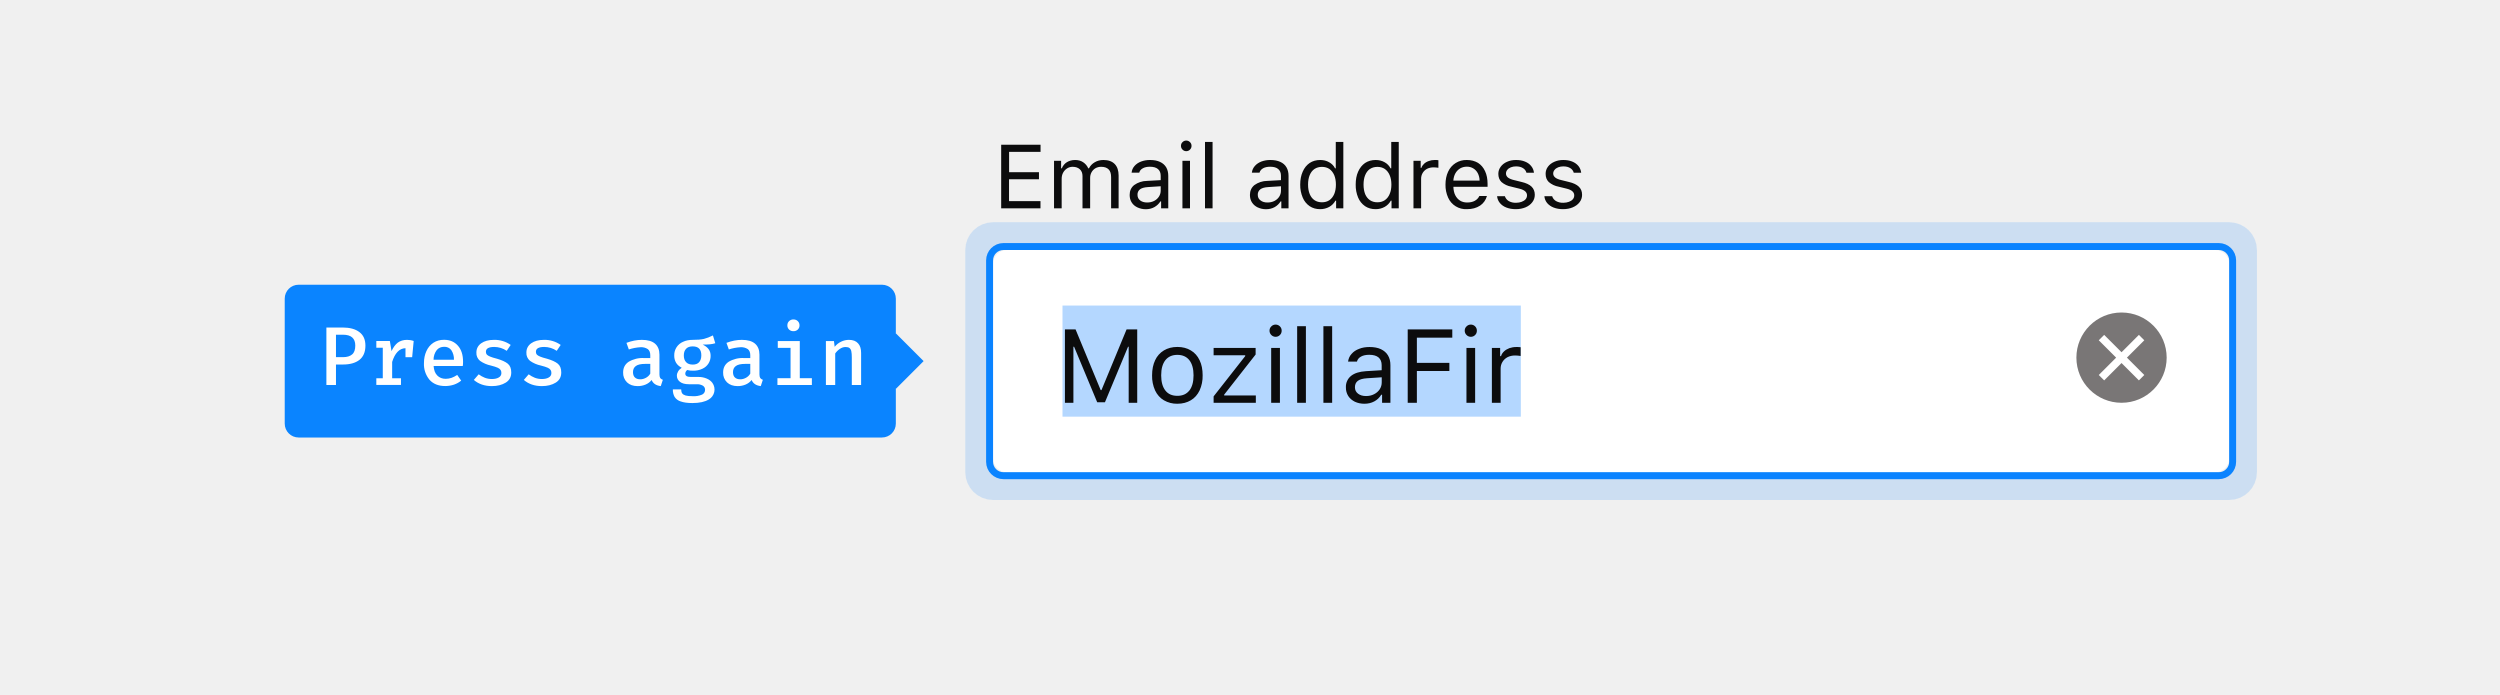
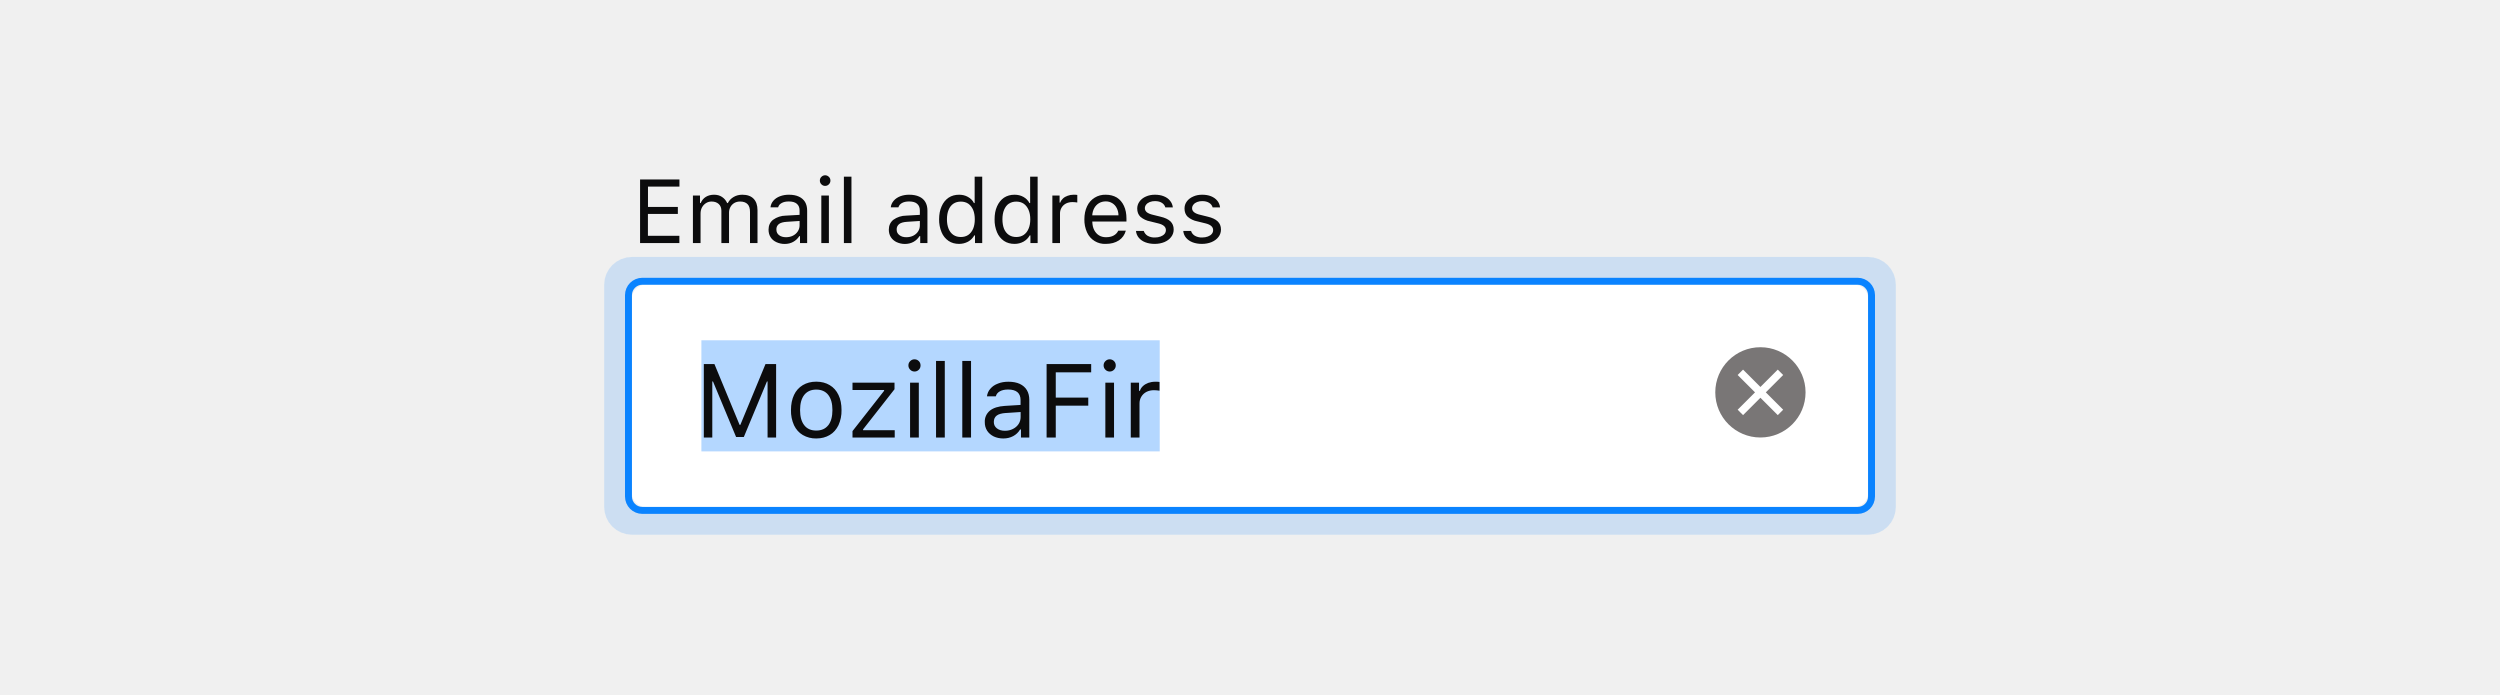
<svg xmlns="http://www.w3.org/2000/svg" xmlns:xlink="http://www.w3.org/1999/xlink" viewBox="0 0 360 100">
  <defs>
    <rect id="a" width="178" height="32" rx="2" />
  </defs>
-   <g fill="none" fill-rule="evenodd">
-     <g transform="translate(143 20)">
-       <g transform="translate(0 16)">
-         <use fill="#FFFFFF" xlink:href="#a" />
-         <rect width="179" height="33" x="-.5" y="-.5" stroke="#0A84FF" rx="2" />
-         <rect width="182" height="36" x="-2" y="-2" stroke="#0A84FF" stroke-opacity=".3" stroke-width="4" opacity=".52" rx="2" />
-         <rect width="66" height="16" x="10" y="8" fill="#B4D7FF" />
-         <path fill="#0C0C0D" d="M10.35 11.43h1.53l3.62 8.75h.11l3.62-8.75h1.53V22h-1.23v-8.07h-.09l-3.33 8H15l-3.33-8h-.1V22h-1.22V11.43zM24.6 21.64c-.55-.32-.97-.8-1.26-1.4a5 5 0 0 1-.44-2.19c0-.84.15-1.57.44-2.18a3.2 3.2 0 0 1 1.26-1.41c.55-.33 1.2-.5 1.94-.5.75 0 1.4.17 1.94.5.55.32.97.8 1.26 1.41.3.61.44 1.34.44 2.18a5 5 0 0 1-.44 2.18c-.3.61-.71 1.09-1.26 1.41-.55.33-1.2.5-1.94.5a3.7 3.7 0 0 1-1.94-.5zm3.67-1.4c.4-.52.6-1.25.6-2.19s-.2-1.66-.6-2.18c-.4-.51-.98-.77-1.73-.77s-1.32.26-1.73.77c-.4.52-.6 1.24-.6 2.18 0 .94.2 1.67.6 2.18.4.52.98.77 1.73.77s1.32-.25 1.73-.77zm8.04-4.96v-.12h-4.55V14.1h6.05v.95l-4.53 5.78v.12h4.56V22h-6.08v-.92l4.55-5.8zm3.76-3.04a.85.85 0 0 1-.26-.62c0-.24.08-.45.26-.62a.85.85 0 0 1 .61-.26c.25 0 .46.09.63.26.17.17.25.38.25.62s-.08.45-.25.62a.84.84 0 0 1-.63.26.85.85 0 0 1-.61-.26zm1.24 1.86V22h-1.26v-7.9h1.26zm3.74-3.13V22h-1.26V10.97h1.26zm3.78 0V22h-1.26V10.97h1.26zm3.27 10.88c-.4-.2-.72-.47-.95-.82a2.23 2.23 0 0 1-.34-1.24 2 2 0 0 1 .74-1.66c.5-.4 1.21-.62 2.14-.68l2.27-.14v-.72c0-.48-.15-.86-.45-1.12-.3-.25-.75-.38-1.33-.38-.48 0-.87.08-1.18.25-.32.17-.52.41-.6.73h-1.28c.06-.42.22-.8.5-1.1.28-.33.64-.57 1.1-.74.44-.18.94-.26 1.5-.26.63 0 1.18.1 1.63.31.44.21.79.51 1.02.9.24.4.35.87.35 1.41V22h-1.2v-1.16h-.12c-.25.42-.59.74-1 .96-.43.23-.9.34-1.43.34-.5 0-.96-.1-1.37-.29zm2.76-1.08c.34-.17.61-.4.81-.7.2-.3.3-.64.3-1.01v-.73l-2.13.14c-.6.04-1.03.16-1.31.37s-.42.52-.42.92.15.7.45.93c.3.23.68.34 1.15.34.42 0 .8-.08 1.15-.26zm4.85-9.34h6.42v1.19h-5.1v3.63h4.68v1.17h-4.68V22h-1.32V11.43zm8.47.81a.85.85 0 0 1-.26-.62c0-.24.08-.45.26-.62a.85.85 0 0 1 .61-.26c.25 0 .46.09.63.26.17.17.25.38.25.62s-.08.45-.25.62a.84.84 0 0 1-.63.26.85.85 0 0 1-.61-.26zm1.24 1.86V22h-1.25v-7.9h1.25zm3.6 0v1.18h.13c.07-.26.22-.48.43-.68.21-.2.47-.35.78-.47.3-.1.63-.16.98-.16.23 0 .44 0 .63.03v1.26a4.97 4.97 0 0 0-.8-.07c-.4 0-.76.08-1.08.24a1.84 1.84 0 0 0-1 1.68V22h-1.26v-7.9h1.2z" />
+   <g fill="none" fill-rule="evenodd" transform="translate(91 25)">
+     <g transform="translate(0 16)">
+       <use fill="#FFFFFF" xlink:href="#a" />
+       <rect width="179" height="33" x="-.5" y="-.5" stroke="#0A84FF" rx="2" />
+       <rect width="182" height="36" x="-2" y="-2" stroke="#0A84FF" stroke-opacity=".3" stroke-width="4" opacity=".52" rx="2" />
+       <rect width="66" height="16" x="10" y="8" fill="#B4D7FF" />
+       <path fill="#0C0C0D" d="M10.35 11.43h1.53l3.62 8.75h.11l3.62-8.75h1.53V22h-1.23v-8.07h-.09l-3.33 8H15l-3.33-8h-.1V22h-1.22V11.43zM24.6 21.64c-.55-.32-.97-.8-1.26-1.4a5 5 0 0 1-.44-2.19c0-.84.15-1.57.44-2.18a3.2 3.2 0 0 1 1.26-1.41c.55-.33 1.2-.5 1.94-.5.75 0 1.4.17 1.94.5.55.32.97.8 1.26 1.41.3.61.44 1.34.44 2.18a5 5 0 0 1-.44 2.18c-.3.61-.71 1.09-1.26 1.41-.55.33-1.2.5-1.94.5a3.7 3.7 0 0 1-1.94-.5zm3.67-1.4c.4-.52.6-1.25.6-2.19s-.2-1.66-.6-2.18c-.4-.51-.98-.77-1.73-.77s-1.32.26-1.73.77c-.4.52-.6 1.24-.6 2.18 0 .94.2 1.67.6 2.18.4.52.98.77 1.73.77s1.32-.25 1.73-.77zm8.04-4.96v-.12h-4.55V14.1h6.05v.95l-4.53 5.78v.12h4.56V22h-6.08v-.92l4.55-5.8zm3.76-3.04a.85.85 0 0 1-.26-.62c0-.24.08-.45.26-.62a.85.85 0 0 1 .61-.26c.25 0 .46.09.63.26.17.17.25.38.25.62s-.08.45-.25.62a.84.84 0 0 1-.63.26.85.85 0 0 1-.61-.26zm1.24 1.86V22h-1.26v-7.9h1.26zm3.74-3.13V22h-1.26V10.97h1.26zm3.78 0V22h-1.26V10.97h1.26zm3.27 10.88c-.4-.2-.72-.47-.95-.82a2.23 2.23 0 0 1-.34-1.24 2 2 0 0 1 .74-1.66c.5-.4 1.21-.62 2.14-.68l2.27-.14v-.72c0-.48-.15-.86-.45-1.12-.3-.25-.75-.38-1.33-.38-.48 0-.87.08-1.18.25-.32.17-.52.41-.6.73h-1.28c.06-.42.22-.8.5-1.1.28-.33.64-.57 1.1-.74.44-.18.94-.26 1.5-.26.63 0 1.18.1 1.63.31.44.21.79.51 1.02.9.24.4.35.87.35 1.41V22h-1.2v-1.16h-.12c-.25.42-.59.74-1 .96-.43.23-.9.34-1.43.34-.5 0-.96-.1-1.37-.29zm2.76-1.08c.34-.17.61-.4.81-.7.2-.3.3-.64.3-1.01v-.73l-2.13.14c-.6.04-1.03.16-1.31.37s-.42.52-.42.92.15.7.45.93c.3.23.68.34 1.15.34.42 0 .8-.08 1.15-.26zm4.85-9.34h6.42v1.19h-5.1v3.63h4.68v1.17h-4.68V22h-1.32V11.43zm8.47.81a.85.85 0 0 1-.26-.62c0-.24.08-.45.26-.62a.85.85 0 0 1 .61-.26c.25 0 .46.09.63.26.17.17.25.38.25.62s-.08.45-.25.62a.84.84 0 0 1-.63.26.85.85 0 0 1-.61-.26zm1.24 1.86V22h-1.25v-7.9h1.25zm3.6 0v1.18h.13c.07-.26.22-.48.43-.68.21-.2.47-.35.78-.47.3-.1.63-.16.98-.16.23 0 .44 0 .63.03v1.26a4.97 4.97 0 0 0-.8-.07c-.4 0-.76.08-1.08.24a1.84 1.84 0 0 0-1 1.68V22h-1.26v-7.9h1.2z" />
+     </g>
+     <path fill="#0C0C0D" d="M1.17 10V.84h5.67v1.03H2.31V4.8h4.3v1.01H2.3v3.15h4.53V10H1.17zM9.8 3.16v1.08h.1c.16-.38.4-.68.74-.89.33-.2.72-.31 1.18-.31.44 0 .83.1 1.15.32.33.22.57.5.74.88h.1c.19-.37.46-.66.84-.88.37-.22.79-.32 1.25-.32.7 0 1.24.19 1.62.58.37.38.56.94.56 1.65V10H17V5.52c0-.5-.11-.88-.35-1.12-.24-.25-.6-.38-1.08-.38-.31 0-.59.07-.83.21a1.5 1.5 0 0 0-.56.58c-.13.24-.2.5-.2.8V10h-1.1V5.35c0-.4-.12-.73-.38-.97s-.6-.36-1.04-.36c-.3 0-.56.08-.8.23-.25.16-.44.37-.58.63-.14.27-.2.56-.2.88V10h-1.1V3.16h1.04zm11 6.71c-.36-.17-.64-.4-.83-.71-.2-.3-.3-.67-.3-1.08 0-.6.21-1.08.65-1.43a3.2 3.2 0 0 1 1.84-.6l1.98-.11v-.62c0-.43-.13-.75-.4-.98-.26-.22-.64-.33-1.15-.33-.41 0-.75.07-1.02.22-.28.15-.45.36-.52.63h-1.1c.04-.37.18-.69.42-.96.24-.28.56-.49.95-.64a3.6 3.6 0 0 1 1.3-.22c.56 0 1.03.09 1.41.27.4.18.69.44.9.78.2.34.3.75.3 1.23V10H24.2V9h-.1c-.22.35-.52.63-.88.83-.36.2-.77.3-1.23.3-.44 0-.84-.1-1.19-.26zm2.38-.93c.3-.15.53-.36.7-.62.17-.26.26-.55.26-.87v-.63l-1.84.12c-.52.03-.9.14-1.14.32a.93.93 0 0 0-.36.8c0 .34.13.61.38.8.26.2.6.3 1 .3.37 0 .7-.07 1-.22zm4.1-7.4a.73.73 0 0 1-.22-.53c0-.22.07-.4.22-.54a.74.74 0 0 1 .54-.23c.21 0 .39.08.54.23.15.14.22.32.22.54 0 .2-.07.38-.22.53a.73.73 0 0 1-.54.23.73.73 0 0 1-.54-.23zm1.08 1.62V10h-1.09V3.16h1.1zM31.61.44V10h-1.09V.44h1.1zm6.5 9.43c-.34-.17-.62-.4-.82-.71-.2-.3-.3-.67-.3-1.08 0-.6.22-1.08.65-1.43a3.2 3.2 0 0 1 1.85-.6l1.97-.11v-.62c0-.43-.13-.75-.4-.98-.25-.22-.64-.33-1.15-.33-.4 0-.75.07-1.02.22s-.44.36-.52.63h-1.1c.04-.37.19-.69.43-.96.24-.28.56-.49.94-.64a3.6 3.6 0 0 1 1.31-.22c.55 0 1.02.09 1.41.27.4.18.69.44.89.78.2.34.3.75.3 1.23V10h-1.04V9h-.1c-.22.35-.51.63-.87.83-.37.2-.78.3-1.24.3-.44 0-.83-.1-1.18-.26zm2.4-.93c.3-.15.53-.36.7-.62.17-.26.25-.55.25-.87v-.63l-1.84.12c-.51.03-.9.14-1.13.32a.93.93 0 0 0-.37.8c0 .34.13.61.4.8.25.2.58.3.99.3.37 0 .7-.07 1-.22zm5.08.75a2.8 2.8 0 0 1-1-1.24 4.62 4.62 0 0 1-.36-1.87c0-.7.12-1.33.36-1.86.23-.54.57-.95 1-1.25.44-.29.94-.43 1.52-.43.47 0 .9.1 1.28.32.38.21.67.5.86.88h.1V.44h1.09V10H49.4V8.9h-.1a2.3 2.3 0 0 1-.9.9c-.4.21-.82.32-1.3.32-.57 0-1.08-.14-1.51-.43zm.7-5.36c-.3.2-.53.5-.69.88-.16.38-.24.84-.24 1.37 0 .53.08.98.24 1.37.16.38.39.68.69.88.3.2.66.3 1.07.3.41 0 .77-.1 1.07-.3.3-.21.53-.5.7-.89.16-.38.24-.84.24-1.36 0-.52-.08-.97-.24-1.36-.17-.38-.4-.68-.7-.89-.3-.2-.66-.3-1.07-.3-.41 0-.77.1-1.07.3zm7.28 5.36a2.8 2.8 0 0 1-1-1.24 4.62 4.62 0 0 1-.35-1.87c0-.7.11-1.33.35-1.86.24-.54.57-.95 1-1.25.44-.29.95-.43 1.52-.43.48 0 .9.1 1.29.32.38.21.66.5.86.88h.1V.44h1.08V10h-1.04V8.9h-.1a2.3 2.3 0 0 1-.9.9c-.39.21-.81.32-1.29.32-.58 0-1.09-.14-1.52-.43zm.7-5.36c-.3.2-.52.5-.68.88-.16.38-.24.84-.24 1.37 0 .53.08.98.23 1.37.16.38.4.68.7.88.3.2.65.3 1.07.3.4 0 .76-.1 1.06-.3.3-.21.54-.5.7-.89.17-.38.25-.84.25-1.36 0-.52-.08-.97-.25-1.36-.16-.38-.4-.68-.7-.89-.3-.2-.65-.3-1.06-.3-.42 0-.77.1-1.07.3zm7.31-1.17v1.01h.1c.07-.22.2-.41.38-.58.19-.18.41-.31.68-.4.26-.1.54-.15.84-.15.21 0 .4 0 .55.03v1.09a4.3 4.3 0 0 0-.7-.06c-.34 0-.65.07-.92.2a1.6 1.6 0 0 0-.87 1.46V10h-1.1V3.16h1.04zm8.53 6.46c-.5.33-1.13.5-1.87.5a2.8 2.8 0 0 1-2.71-1.66 4.38 4.38 0 0 1-.38-1.88c0-.7.13-1.33.38-1.86a2.86 2.86 0 0 1 2.7-1.68c.62 0 1.14.14 1.6.41.44.28.78.68 1.02 1.2.24.51.36 1.12.36 1.83v.42h-4.92v.05c.02.45.1.84.27 1.17.17.33.4.59.69.77.29.18.63.27 1.01.27.44 0 .81-.08 1.1-.24.3-.16.52-.39.67-.7h1.09c-.17.6-.5 1.06-1 1.4zm-2.85-5.37c-.28.17-.51.4-.68.7-.17.3-.27.66-.3 1.06h3.78c0-.4-.1-.75-.25-1.05A1.73 1.73 0 0 0 68.22 4c-.36 0-.68.09-.96.25zm5.84-.24c.22-.3.52-.54.91-.71.4-.18.83-.26 1.3-.26.48 0 .9.07 1.27.22.38.15.68.36.9.64.23.27.37.6.41.97h-1.08a1.1 1.1 0 0 0-.5-.66c-.26-.17-.6-.25-1-.25a2 2 0 0 0-.74.13c-.22.09-.4.21-.52.37a.81.81 0 0 0-.19.53c0 .23.1.42.29.58.2.15.5.28.9.37l1.05.26c.65.15 1.14.38 1.45.68.3.3.46.68.46 1.17 0 .4-.12.76-.36 1.07-.24.32-.56.56-.98.74-.42.17-.88.26-1.4.26-.5 0-.95-.08-1.34-.23-.4-.15-.7-.37-.94-.65a1.78 1.78 0 0 1-.41-.99h1.12c.1.3.28.53.55.7a2 2 0 0 0 1.06.25c.3 0 .58-.05.81-.14.24-.09.43-.21.57-.37.13-.16.2-.35.2-.56 0-.46-.36-.78-1.09-.96l-1.17-.29a3 3 0 0 1-1.42-.67c-.3-.3-.45-.69-.45-1.18 0-.37.11-.71.34-1.02zm6.8 0c.22-.3.53-.54.92-.71.39-.18.82-.26 1.3-.26.47 0 .9.07 1.27.22s.67.36.9.64c.22.27.36.6.4.97h-1.07a1.1 1.1 0 0 0-.5-.66c-.27-.17-.6-.25-1-.25a2 2 0 0 0-.74.13c-.22.09-.4.21-.52.37a.81.81 0 0 0-.2.53c0 .23.1.42.3.58.19.15.49.28.9.37l1.05.26c.65.15 1.13.38 1.44.68.31.3.47.68.47 1.17 0 .4-.12.76-.36 1.07-.24.32-.57.56-.99.74-.41.17-.88.26-1.4.26-.5 0-.95-.08-1.34-.23-.39-.15-.7-.37-.94-.65a1.78 1.78 0 0 1-.4-.99h1.12c.09.3.27.53.55.7a2 2 0 0 0 1.05.25c.3 0 .58-.05.82-.14.24-.09.43-.21.56-.37.14-.16.2-.35.2-.56 0-.46-.36-.78-1.08-.96l-1.18-.29a3 3 0 0 1-1.41-.67c-.3-.3-.45-.69-.45-1.18 0-.37.1-.71.33-1.02z" />
+     <g transform="translate(156 25)">
+       <circle cx="6.5" cy="6.5" r="6.5" fill="#797676" />
+       <g stroke="#FFFFFF" stroke-linecap="square" stroke-width="1.1" transform="translate(4 4)">
+         <path d="M5 0L0 5m5 0L0 0" />
      </g>
-       <path fill="#0C0C0D" d="M1.17 10V.84h5.67v1.03H2.31V4.8h4.3v1.01H2.3v3.15h4.53V10H1.17zM9.8 3.16v1.08h.1c.16-.38.4-.68.74-.89.33-.2.72-.31 1.18-.31.44 0 .83.1 1.15.32.33.22.57.5.74.88h.1c.19-.37.46-.66.84-.88.37-.22.79-.32 1.25-.32.7 0 1.24.19 1.62.58.37.38.56.94.56 1.65V10H17V5.52c0-.5-.11-.88-.35-1.12-.24-.25-.6-.38-1.08-.38-.31 0-.59.07-.83.21a1.5 1.5 0 0 0-.56.58c-.13.24-.2.5-.2.8V10h-1.1V5.35c0-.4-.12-.73-.38-.97s-.6-.36-1.04-.36c-.3 0-.56.08-.8.23-.25.16-.44.37-.58.63-.14.27-.2.56-.2.88V10h-1.1V3.16h1.04zm11 6.71c-.36-.17-.64-.4-.83-.71-.2-.3-.3-.67-.3-1.08 0-.6.21-1.08.65-1.43a3.2 3.2 0 0 1 1.84-.6l1.98-.11v-.62c0-.43-.13-.75-.4-.98-.26-.22-.64-.33-1.15-.33-.41 0-.75.07-1.02.22-.28.15-.45.36-.52.63h-1.1c.04-.37.18-.69.42-.96.24-.28.56-.49.95-.64a3.6 3.6 0 0 1 1.3-.22c.56 0 1.03.09 1.41.27.4.18.69.44.9.78.2.34.3.75.3 1.23V10H24.2V9h-.1c-.22.35-.52.63-.88.83-.36.2-.77.3-1.23.3-.44 0-.84-.1-1.19-.26zm2.38-.93c.3-.15.53-.36.7-.62.17-.26.26-.55.26-.87v-.63l-1.84.12c-.52.03-.9.14-1.14.32a.93.93 0 0 0-.36.8c0 .34.13.61.38.8.26.2.6.3 1 .3.37 0 .7-.07 1-.22zm4.1-7.4a.73.73 0 0 1-.22-.53c0-.22.07-.4.22-.54a.74.74 0 0 1 .54-.23c.21 0 .39.08.54.23.15.14.22.32.22.54 0 .2-.07.38-.22.53a.73.73 0 0 1-.54.23.73.73 0 0 1-.54-.23zm1.08 1.62V10h-1.09V3.16h1.1zM31.61.44V10h-1.09V.44h1.1zm6.5 9.43c-.34-.17-.62-.4-.82-.71-.2-.3-.3-.67-.3-1.08 0-.6.22-1.08.65-1.43a3.2 3.2 0 0 1 1.85-.6l1.97-.11v-.62c0-.43-.13-.75-.4-.98-.25-.22-.64-.33-1.15-.33-.4 0-.75.07-1.02.22s-.44.36-.52.63h-1.1c.04-.37.19-.69.43-.96.24-.28.56-.49.94-.64a3.6 3.6 0 0 1 1.31-.22c.55 0 1.02.09 1.41.27.4.18.69.44.89.78.2.34.3.75.3 1.23V10h-1.04V9h-.1c-.22.35-.51.63-.87.83-.37.2-.78.3-1.24.3-.44 0-.83-.1-1.18-.26zm2.4-.93c.3-.15.53-.36.7-.62.17-.26.25-.55.25-.87v-.63l-1.84.12c-.51.03-.9.14-1.13.32a.93.93 0 0 0-.37.8c0 .34.13.61.4.8.25.2.58.3.99.3.37 0 .7-.07 1-.22zm5.08.75a2.8 2.8 0 0 1-1-1.24 4.62 4.62 0 0 1-.36-1.87c0-.7.12-1.33.36-1.86.23-.54.57-.95 1-1.25.44-.29.94-.43 1.52-.43.47 0 .9.1 1.28.32.38.21.67.5.86.88h.1V.44h1.09V10H49.4V8.9h-.1a2.3 2.3 0 0 1-.9.9c-.4.21-.82.32-1.3.32-.57 0-1.08-.14-1.51-.43zm.7-5.36c-.3.2-.53.5-.69.88-.16.38-.24.84-.24 1.37 0 .53.08.98.24 1.37.16.38.39.68.69.88.3.2.66.3 1.07.3.41 0 .77-.1 1.07-.3.3-.21.53-.5.7-.89.16-.38.24-.84.24-1.36 0-.52-.08-.97-.24-1.36-.17-.38-.4-.68-.7-.89-.3-.2-.66-.3-1.07-.3-.41 0-.77.1-1.07.3zm7.28 5.36a2.8 2.8 0 0 1-1-1.24 4.62 4.62 0 0 1-.35-1.87c0-.7.11-1.33.35-1.86.24-.54.57-.95 1-1.25.44-.29.95-.43 1.52-.43.48 0 .9.1 1.29.32.38.21.66.5.86.88h.1V.44h1.08V10h-1.04V8.9h-.1a2.3 2.3 0 0 1-.9.9c-.39.21-.81.32-1.29.32-.58 0-1.09-.14-1.52-.43zm.7-5.36c-.3.2-.52.5-.68.88-.16.38-.24.84-.24 1.37 0 .53.08.98.23 1.37.16.38.4.68.7.88.3.2.65.3 1.07.3.4 0 .76-.1 1.06-.3.3-.21.54-.5.7-.89.17-.38.25-.84.25-1.36 0-.52-.08-.97-.25-1.36-.16-.38-.4-.68-.7-.89-.3-.2-.65-.3-1.06-.3-.42 0-.77.1-1.07.3zm7.31-1.17v1.01h.1c.07-.22.2-.41.38-.58.19-.18.41-.31.68-.4.26-.1.54-.15.84-.15.21 0 .4 0 .55.03v1.09a4.3 4.3 0 0 0-.7-.06c-.34 0-.65.07-.92.2a1.6 1.6 0 0 0-.87 1.46V10h-1.1V3.16h1.04zm8.53 6.46c-.5.33-1.13.5-1.87.5a2.8 2.8 0 0 1-2.71-1.66 4.38 4.38 0 0 1-.38-1.88c0-.7.13-1.33.38-1.86a2.86 2.86 0 0 1 2.7-1.68c.62 0 1.14.14 1.6.41.44.28.78.68 1.02 1.2.24.51.36 1.12.36 1.83v.42h-4.92v.05c.02.45.1.84.27 1.17.17.33.4.59.69.77.29.18.63.27 1.01.27.44 0 .81-.08 1.1-.24.3-.16.52-.39.67-.7h1.09c-.17.6-.5 1.06-1 1.4zm-2.85-5.37c-.28.17-.51.4-.68.7-.17.3-.27.66-.3 1.06h3.78c0-.4-.1-.75-.25-1.05A1.73 1.73 0 0 0 68.22 4c-.36 0-.68.09-.96.25zm5.84-.24c.22-.3.52-.54.91-.71.4-.18.83-.26 1.3-.26.48 0 .9.07 1.27.22.38.15.68.36.9.64.23.27.37.6.41.97h-1.08a1.1 1.1 0 0 0-.5-.66c-.26-.17-.6-.25-1-.25a2 2 0 0 0-.74.13c-.22.09-.4.21-.52.37a.81.81 0 0 0-.19.53c0 .23.1.42.29.58.2.15.5.28.9.37l1.05.26c.65.15 1.14.38 1.45.68.3.3.46.68.46 1.17 0 .4-.12.76-.36 1.07-.24.32-.56.56-.98.74-.42.17-.88.26-1.4.26-.5 0-.95-.08-1.34-.23-.4-.15-.7-.37-.94-.65a1.78 1.78 0 0 1-.41-.99h1.12c.1.3.28.53.55.7a2 2 0 0 0 1.06.25c.3 0 .58-.05.81-.14.24-.09.43-.21.57-.37.13-.16.2-.35.2-.56 0-.46-.36-.78-1.09-.96l-1.17-.29a3 3 0 0 1-1.42-.67c-.3-.3-.45-.69-.45-1.18 0-.37.11-.71.34-1.02zm6.8 0c.22-.3.53-.54.92-.71.39-.18.82-.26 1.3-.26.47 0 .9.07 1.27.22s.67.36.9.64c.22.27.36.6.4.97h-1.07a1.1 1.1 0 0 0-.5-.66c-.27-.17-.6-.25-1-.25a2 2 0 0 0-.74.13c-.22.09-.4.21-.52.37a.81.81 0 0 0-.2.53c0 .23.1.42.3.58.19.15.49.28.9.37l1.05.26c.65.15 1.13.38 1.44.68.31.3.47.68.47 1.17 0 .4-.12.76-.36 1.07-.24.32-.57.56-.99.74-.41.17-.88.26-1.4.26-.5 0-.95-.08-1.34-.23-.39-.15-.7-.37-.94-.65a1.78 1.78 0 0 1-.4-.99h1.12c.09.3.27.53.55.7a2 2 0 0 0 1.05.25c.3 0 .58-.05.82-.14.24-.09.43-.21.56-.37.14-.16.2-.35.2-.56 0-.46-.36-.78-1.08-.96l-1.18-.29a3 3 0 0 1-1.41-.67c-.3-.3-.45-.69-.45-1.18 0-.37.1-.71.33-1.02z" />
-       <g transform="translate(156 25)">
-         <circle cx="6.5" cy="6.5" r="6.5" fill="#797676" />
-         <g stroke="#FFFFFF" stroke-linecap="square" stroke-width="1.1" transform="translate(4 4)">
-           <path d="M5 0L0 5m5 0L0 0" />
-         </g>
-       </g>
-     </g>
-     <g transform="translate(41 41)">
-       <rect width="88" height="22" fill="#0A84FF" rx="2" />
-       <polygon fill="#0A84FF" points="84 11 88 7 92 11 88 15" />
-       <path fill="#FFFFFF" d="M10.75 10.83c-.57.44-1.36.66-2.36.66H7.38v2.95H6V6.16h2.3c1.06 0 1.88.22 2.45.66.58.43.87 1.08.87 1.95 0 .93-.3 1.61-.87 2.06zM8.4 7.2H7.38v3.23H8.4c.56 0 1-.13 1.3-.39.31-.25.46-.68.46-1.28 0-1.04-.59-1.56-1.77-1.56zm10.17.9l-.22 2.34h-.96v-1.3c-.44.01-.83.19-1.15.53-.32.34-.58.83-.77 1.45v2.35h1.27v.96h-3.55v-.96h.93V9.07h-.93V8.1h1.95l.24 1.46c.25-.54.55-.95.9-1.22.36-.26.8-.4 1.33-.4.33 0 .65.05.96.16zm3.4 4.98c.32.31.72.47 1.2.47.3 0 .58-.05.85-.14.26-.1.54-.23.82-.42l.57.82c-.3.25-.64.44-1.04.58-.4.13-.82.2-1.26.2-.97 0-1.72-.3-2.26-.9a3.5 3.5 0 0 1-.8-2.42c0-.64.12-1.2.35-1.71.23-.51.57-.91 1-1.2.45-.29.96-.43 1.54-.43.84 0 1.5.28 2 .85.5.56.74 1.33.74 2.32 0 .24-.01.44-.04.6h-4.2c.04.61.22 1.08.54 1.38zM21.9 9.4a2.3 2.3 0 0 0-.47 1.4h2.94a2.38 2.38 0 0 0-.38-1.38 1.21 1.21 0 0 0-1.04-.48c-.43 0-.78.15-1.05.46zm8.93 3.95a.7.7 0 0 0 .37-.62.84.84 0 0 0-.11-.45.98.98 0 0 0-.43-.33c-.22-.1-.54-.2-.97-.31a4.2 4.2 0 0 1-1.57-.68 1.43 1.43 0 0 1-.52-1.2c0-.55.23-.99.68-1.32.46-.33 1.07-.5 1.85-.5a4 4 0 0 1 2.41.73l-.57.85a3.2 3.2 0 0 0-1.8-.56c-.8 0-1.2.23-1.2.7 0 .16.04.29.13.4.1.1.25.2.48.29.22.09.55.2 1 .31.68.2 1.2.43 1.54.71.34.28.5.7.5 1.26 0 .65-.26 1.14-.8 1.47-.53.33-1.2.5-1.99.5-1.05 0-1.92-.3-2.6-.89l.7-.81c.27.2.56.37.89.5.32.12.66.18 1.01.18.42 0 .76-.08 1-.23zm7.2 0a.7.7 0 0 0 .37-.62.84.84 0 0 0-.11-.45.98.98 0 0 0-.43-.33c-.22-.1-.54-.2-.97-.31a4.2 4.2 0 0 1-1.57-.68 1.43 1.43 0 0 1-.52-1.2c0-.55.23-.99.68-1.32.46-.33 1.07-.5 1.85-.5a4 4 0 0 1 2.41.73l-.57.85a3.2 3.2 0 0 0-1.8-.56c-.8 0-1.2.23-1.2.7 0 .16.04.29.13.4.1.1.25.2.48.29.22.09.55.2 1 .31.68.2 1.2.43 1.54.71.34.28.5.7.5 1.26 0 .65-.26 1.14-.8 1.47-.53.33-1.2.5-1.99.5-1.05 0-1.92-.3-2.6-.89l.7-.81c.27.2.56.37.89.5.32.12.66.18 1.01.18.42 0 .76-.08 1-.23zm16.05.08c.07.12.2.2.37.26l-.3.91c-.67-.08-1.1-.37-1.32-.88-.23.3-.52.51-.87.66a2.9 2.9 0 0 1-1.14.22c-.64 0-1.15-.18-1.53-.54a1.89 1.89 0 0 1-.56-1.43c0-.66.26-1.17.79-1.53a3.9 3.9 0 0 1 2.22-.54h.9v-.41c0-.4-.12-.7-.36-.88A1.7 1.7 0 0 0 51.23 9a6.53 6.53 0 0 0-1.68.32l-.34-.95c.76-.29 1.5-.43 2.22-.43.84 0 1.47.18 1.9.55.42.37.63.9.63 1.57v2.84c0 .24.04.41.11.53zm-2.06-.03c.26-.14.47-.34.62-.6v-1.4h-.74c-.61 0-1.05.1-1.33.3-.28.2-.42.5-.42.88 0 .34.09.6.27.77.18.18.44.27.8.27.27 0 .54-.08.8-.22zm10-4.98c-.24.08-.5.13-.8.16-.28.03-.63.04-1.04.04.38.18.67.4.86.66.2.27.29.59.29.96a2 2 0 0 1-1.18 1.86 3 3 0 0 1-1.33.28 2.8 2.8 0 0 1-.86-.1.67.67 0 0 0-.2.23.63.63 0 0 0-.08.29c0 .32.26.48.78.48h1.1a3 3 0 0 1 1.2.23c.36.15.63.36.83.63a1.65 1.65 0 0 1-.52 2.38c-.55.34-1.33.52-2.36.52-.7 0-1.27-.08-1.68-.23a1.6 1.6 0 0 1-.88-.64 2.1 2.1 0 0 1-.26-1.1h1.2c0 .24.05.43.14.57.1.14.26.24.49.31.23.07.57.1 1 .1a3 3 0 0 0 1.39-.23.75.75 0 0 0 .42-.7.67.67 0 0 0-.33-.59 1.65 1.65 0 0 0-.9-.2H58.2c-.57 0-1-.12-1.29-.35-.3-.24-.44-.53-.44-.88 0-.22.06-.42.18-.62s.3-.38.52-.52c-.38-.2-.65-.44-.82-.73a2 2 0 0 1-.26-1.05 2.08 2.08 0 0 1 1.27-1.96c.4-.19.86-.28 1.37-.28.69 0 1.23-.04 1.64-.14.4-.1.83-.27 1.29-.5L62 8.42zm-4.23.81c-.22.24-.32.55-.32.95 0 .41.1.73.33.97.22.24.54.35.96.35.4 0 .7-.11.91-.34.21-.24.32-.57.32-1 0-.86-.42-1.28-1.24-1.28-.42 0-.74.11-.96.35zm10.7 4.2c.06.12.19.2.36.26l-.3.91c-.67-.08-1.1-.37-1.32-.88-.23.3-.52.51-.87.66a2.9 2.9 0 0 1-1.14.22c-.64 0-1.15-.18-1.53-.54a1.89 1.89 0 0 1-.56-1.43c0-.66.26-1.17.79-1.53a3.9 3.9 0 0 1 2.22-.54h.9v-.41c0-.4-.12-.7-.36-.88A1.7 1.7 0 0 0 65.63 9a6.53 6.53 0 0 0-1.68.32l-.34-.95c.76-.29 1.5-.43 2.22-.43.84 0 1.47.18 1.9.55.42.37.63.9.63 1.57v2.84c0 .24.04.41.11.53zm-2.07-.03c.26-.14.47-.34.62-.6v-1.4h-.74c-.61 0-1.05.1-1.33.3-.28.2-.42.5-.42.88 0 .34.09.6.27.77.18.18.44.27.8.27.27 0 .54-.08.8-.22zm7.47-8.15c.16.16.24.36.24.6a.8.8 0 0 1-.24.6.86.86 0 0 1-.63.24.86.86 0 0 1-.64-.24.81.81 0 0 1-.24-.6c0-.25.08-.45.25-.61a.86.86 0 0 1 .63-.24c.25 0 .46.08.63.25zm.3 8.21h1.72v.98h-4.96v-.98h1.89V9.09H71v-.98h3.17v5.35zm3.74-5.35h1.16l.1.83c.26-.32.57-.57.93-.74.35-.17.73-.26 1.12-.26.58 0 1.02.16 1.32.5.3.32.44.78.44 1.38v4.62h-1.34V10.5c0-.4-.02-.7-.07-.91a.77.77 0 0 0-.26-.47c-.12-.1-.32-.15-.57-.15-.29 0-.56.09-.82.27-.26.17-.49.4-.67.66v4.54h-1.34V8.11z" />
    </g>
  </g>
</svg>
